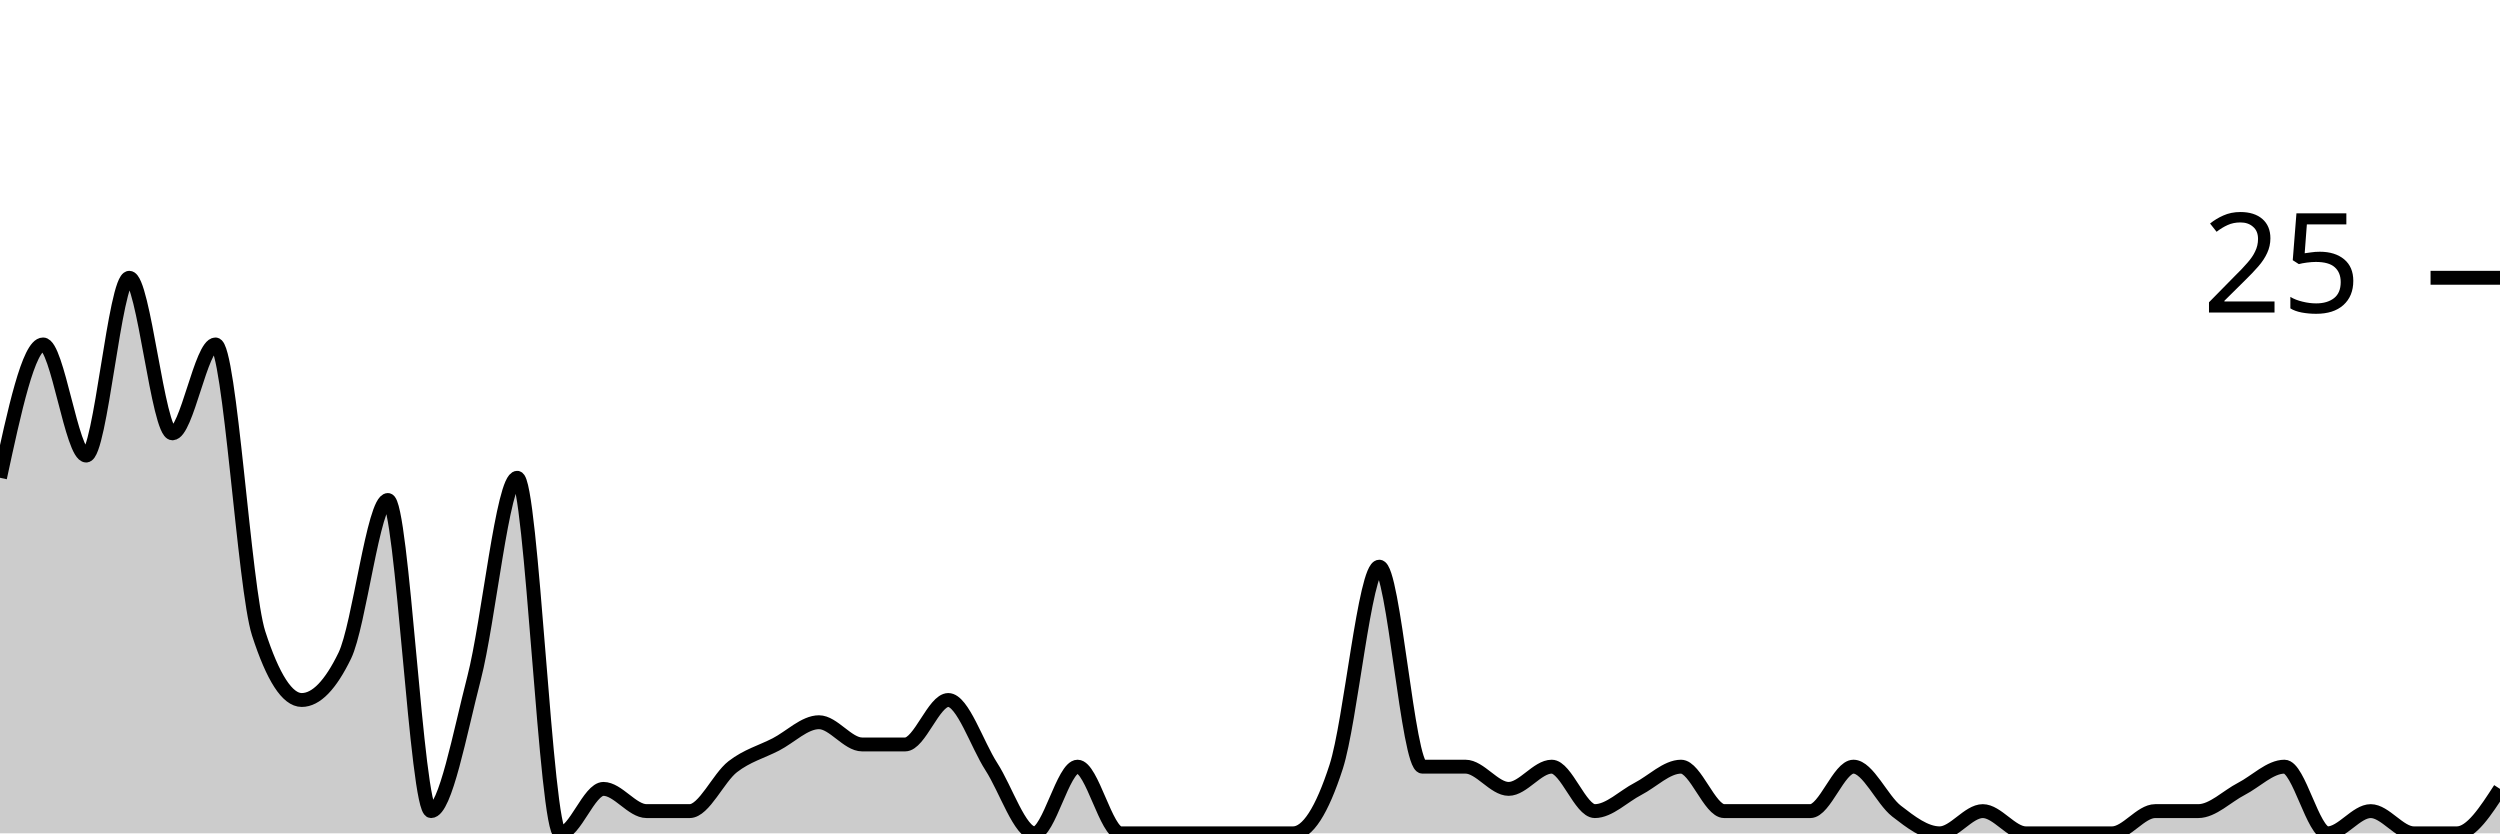
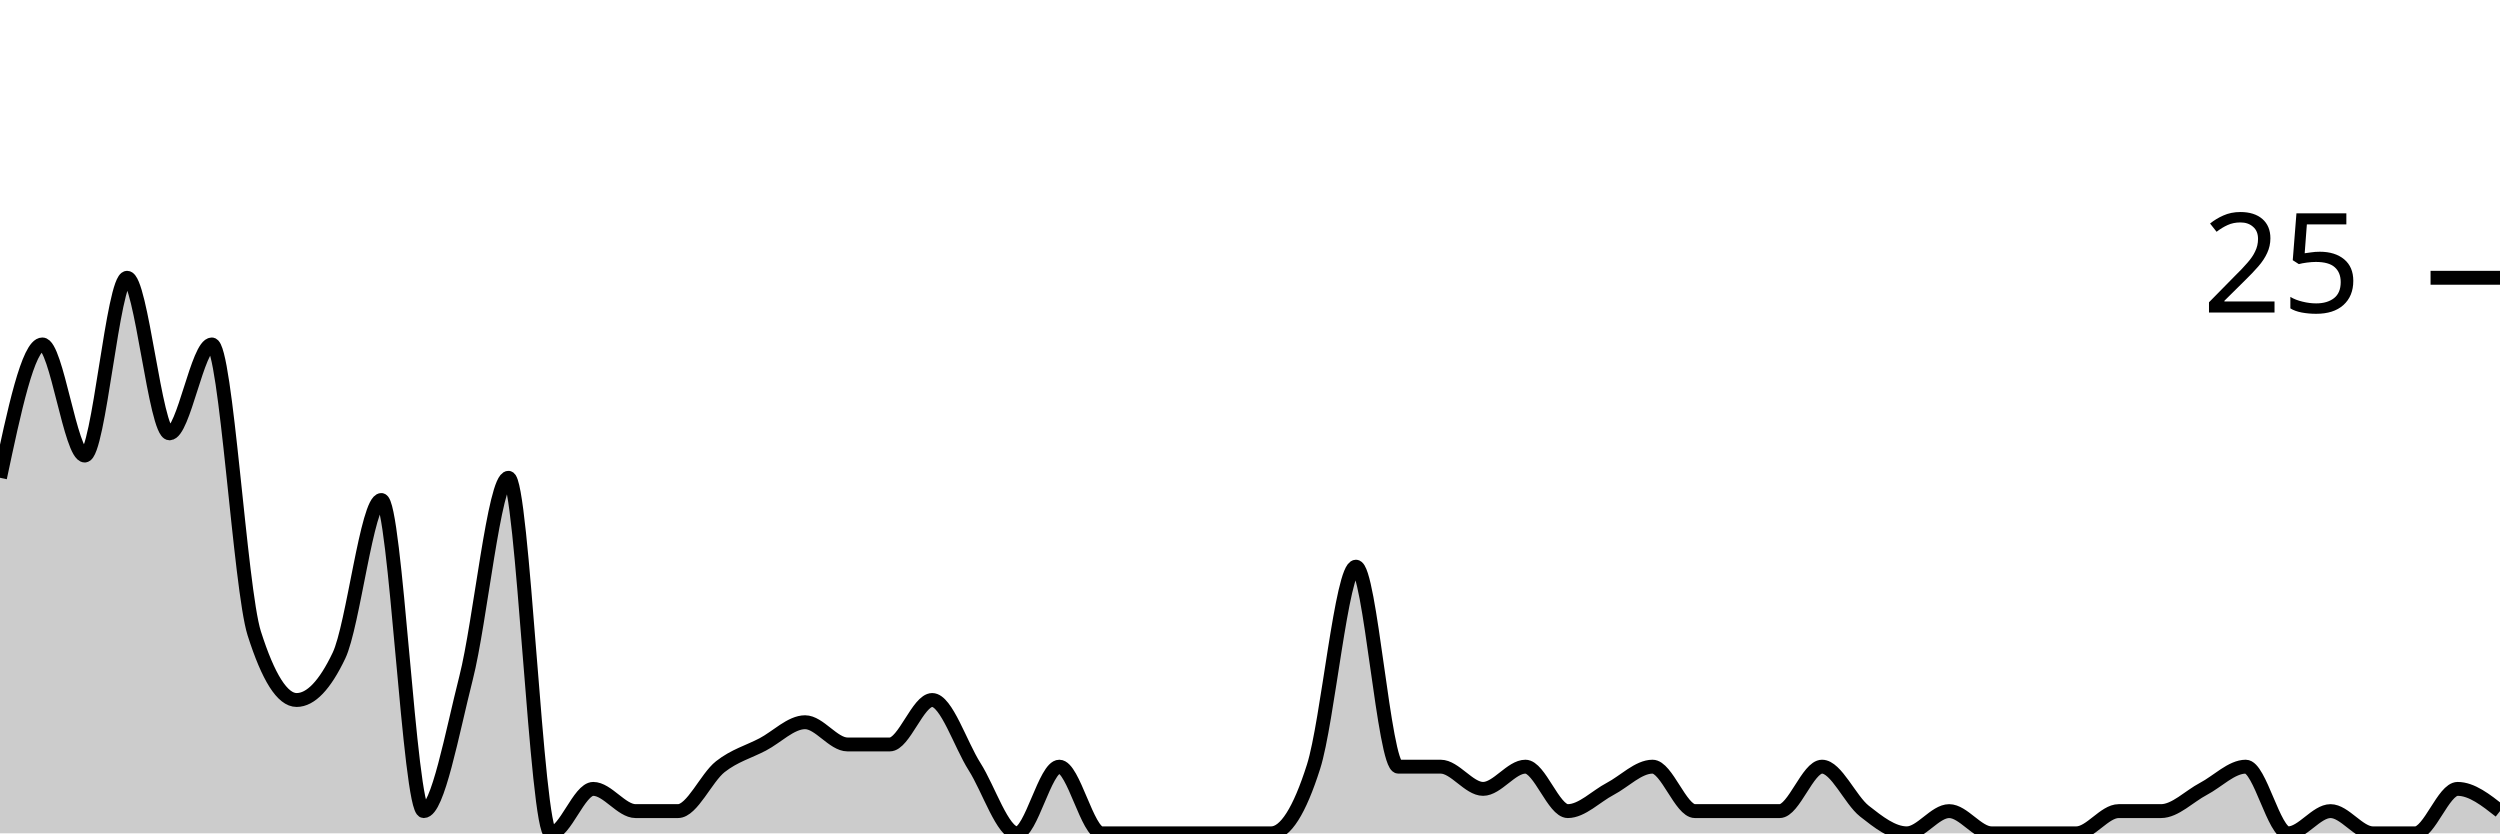
<svg xmlns="http://www.w3.org/2000/svg" viewBox="0 0 180 60">
  <g transform="translate(0,20)">
-     <path class="area" fill="rgba(0, 0, 0, 0.2)" d="M0,14.4C1.034,9.6,2.069,4.8,3.103,4.8C4.138,4.8,5.172,12.8,6.207,12.8C7.241,12.8,8.276,0,9.31,0C10.345,0,11.379,11.2,12.414,11.2C13.448,11.2,14.483,4.8,15.517,4.8C16.552,4.8,17.586,22.4,18.621,25.6C19.655,28.8,20.69,30.4,21.724,30.4C22.759,30.4,23.793,29.333,24.828,27.2C25.862,25.067,26.897,16,27.931,16C28.966,16,30,38.4,31.034,38.4C32.069,38.4,33.103,32.8,34.138,28.8C35.172,24.8,36.207,14.4,37.241,14.4C38.276,14.4,39.31,40,40.345,40C41.379,40,42.414,36.8,43.448,36.8C44.483,36.8,45.517,38.4,46.552,38.4C47.586,38.4,48.621,38.4,49.655,38.4C50.69,38.4,51.724,36,52.759,35.2C53.793,34.4,54.828,34.133,55.862,33.6C56.897,33.067,57.931,32,58.966,32C60,32,61.034,33.6,62.069,33.6C63.103,33.6,64.138,33.6,65.172,33.6C66.207,33.6,67.241,30.4,68.276,30.4C69.31,30.4,70.345,33.6,71.379,35.2C72.414,36.8,73.448,40,74.483,40C75.517,40,76.552,35.2,77.586,35.2C78.621,35.2,79.655,40,80.69,40C81.724,40,82.759,40,83.793,40C84.828,40,85.862,40,86.897,40C87.931,40,88.966,40,90,40C91.034,40,92.069,40,93.103,40C94.138,40,95.172,38.4,96.207,35.2C97.241,32,98.276,20.8,99.31,20.8C100.345,20.8,101.379,35.2,102.414,35.2C103.448,35.2,104.483,35.2,105.517,35.2C106.552,35.2,107.586,36.8,108.621,36.8C109.655,36.8,110.69,35.2,111.724,35.2C112.759,35.2,113.793,38.4,114.828,38.4C115.862,38.4,116.897,37.333,117.931,36.8C118.966,36.267,120,35.2,121.034,35.2C122.069,35.2,123.103,38.4,124.138,38.4C125.172,38.4,126.207,38.4,127.241,38.4C128.276,38.4,129.31,38.4,130.345,38.4C131.379,38.4,132.414,35.2,133.448,35.2C134.483,35.2,135.517,37.6,136.552,38.4C137.586,39.2,138.621,40,139.655,40C140.69,40,141.724,38.4,142.759,38.4C143.793,38.4,144.828,40,145.862,40C146.897,40,147.931,40,148.966,40C150,40,151.034,40,152.069,40C153.103,40,154.138,38.4,155.172,38.4C156.207,38.4,157.241,38.4,158.276,38.4C159.31,38.4,160.345,37.333,161.379,36.8C162.414,36.267,163.448,35.2,164.483,35.2C165.517,35.2,166.552,40,167.586,40C168.621,40,169.655,38.4,170.69,38.4C171.724,38.4,172.759,40,173.793,40C174.828,40,175.862,40,176.897,40C177.931,40,178.966,38.4,180,36.8L180,40C178.966,40,177.931,40,176.897,40C175.862,40,174.828,40,173.793,40C172.759,40,171.724,40,170.69,40C169.655,40,168.621,40,167.586,40C166.552,40,165.517,40,164.483,40C163.448,40,162.414,40,161.379,40C160.345,40,159.31,40,158.276,40C157.241,40,156.207,40,155.172,40C154.138,40,153.103,40,152.069,40C151.034,40,150,40,148.966,40C147.931,40,146.897,40,145.862,40C144.828,40,143.793,40,142.759,40C141.724,40,140.69,40,139.655,40C138.621,40,137.586,40,136.552,40C135.517,40,134.483,40,133.448,40C132.414,40,131.379,40,130.345,40C129.31,40,128.276,40,127.241,40C126.207,40,125.172,40,124.138,40C123.103,40,122.069,40,121.034,40C120,40,118.966,40,117.931,40C116.897,40,115.862,40,114.828,40C113.793,40,112.759,40,111.724,40C110.69,40,109.655,40,108.621,40C107.586,40,106.552,40,105.517,40C104.483,40,103.448,40,102.414,40C101.379,40,100.345,40,99.31,40C98.276,40,97.241,40,96.207,40C95.172,40,94.138,40,93.103,40C92.069,40,91.034,40,90,40C88.966,40,87.931,40,86.897,40C85.862,40,84.828,40,83.793,40C82.759,40,81.724,40,80.69,40C79.655,40,78.621,40,77.586,40C76.552,40,75.517,40,74.483,40C73.448,40,72.414,40,71.379,40C70.345,40,69.31,40,68.276,40C67.241,40,66.207,40,65.172,40C64.138,40,63.103,40,62.069,40C61.034,40,60,40,58.966,40C57.931,40,56.897,40,55.862,40C54.828,40,53.793,40,52.759,40C51.724,40,50.69,40,49.655,40C48.621,40,47.586,40,46.552,40C45.517,40,44.483,40,43.448,40C42.414,40,41.379,40,40.345,40C39.31,40,38.276,40,37.241,40C36.207,40,35.172,40,34.138,40C33.103,40,32.069,40,31.034,40C30,40,28.966,40,27.931,40C26.897,40,25.862,40,24.828,40C23.793,40,22.759,40,21.724,40C20.69,40,19.655,40,18.621,40C17.586,40,16.552,40,15.517,40C14.483,40,13.448,40,12.414,40C11.379,40,10.345,40,9.31,40C8.276,40,7.241,40,6.207,40C5.172,40,4.138,40,3.103,40C2.069,40,1.034,40,0,40Z" />
-     <path class="line" stroke="black" fill="none" d="M0,14.4C1.034,9.6,2.069,4.8,3.103,4.8C4.138,4.8,5.172,12.8,6.207,12.8C7.241,12.8,8.276,0,9.31,0C10.345,0,11.379,11.2,12.414,11.2C13.448,11.2,14.483,4.8,15.517,4.8C16.552,4.8,17.586,22.4,18.621,25.6C19.655,28.8,20.69,30.4,21.724,30.4C22.759,30.4,23.793,29.333,24.828,27.2C25.862,25.067,26.897,16,27.931,16C28.966,16,30,38.4,31.034,38.4C32.069,38.4,33.103,32.8,34.138,28.8C35.172,24.8,36.207,14.4,37.241,14.4C38.276,14.4,39.31,40,40.345,40C41.379,40,42.414,36.8,43.448,36.8C44.483,36.8,45.517,38.4,46.552,38.4C47.586,38.4,48.621,38.4,49.655,38.4C50.69,38.4,51.724,36,52.759,35.2C53.793,34.4,54.828,34.133,55.862,33.6C56.897,33.067,57.931,32,58.966,32C60,32,61.034,33.6,62.069,33.6C63.103,33.6,64.138,33.6,65.172,33.6C66.207,33.6,67.241,30.4,68.276,30.4C69.31,30.4,70.345,33.6,71.379,35.2C72.414,36.8,73.448,40,74.483,40C75.517,40,76.552,35.2,77.586,35.2C78.621,35.2,79.655,40,80.69,40C81.724,40,82.759,40,83.793,40C84.828,40,85.862,40,86.897,40C87.931,40,88.966,40,90,40C91.034,40,92.069,40,93.103,40C94.138,40,95.172,38.4,96.207,35.2C97.241,32,98.276,20.8,99.31,20.8C100.345,20.8,101.379,35.2,102.414,35.2C103.448,35.2,104.483,35.2,105.517,35.2C106.552,35.2,107.586,36.8,108.621,36.8C109.655,36.8,110.69,35.2,111.724,35.2C112.759,35.2,113.793,38.4,114.828,38.4C115.862,38.4,116.897,37.333,117.931,36.8C118.966,36.267,120,35.2,121.034,35.2C122.069,35.2,123.103,38.4,124.138,38.4C125.172,38.4,126.207,38.4,127.241,38.4C128.276,38.4,129.31,38.4,130.345,38.4C131.379,38.4,132.414,35.2,133.448,35.2C134.483,35.2,135.517,37.6,136.552,38.4C137.586,39.2,138.621,40,139.655,40C140.69,40,141.724,38.4,142.759,38.4C143.793,38.4,144.828,40,145.862,40C146.897,40,147.931,40,148.966,40C150,40,151.034,40,152.069,40C153.103,40,154.138,38.4,155.172,38.4C156.207,38.4,157.241,38.4,158.276,38.4C159.31,38.4,160.345,37.333,161.379,36.8C162.414,36.267,163.448,35.2,164.483,35.2C165.517,35.2,166.552,40,167.586,40C168.621,40,169.655,38.4,170.69,38.4C171.724,38.4,172.759,40,173.793,40C174.828,40,175.862,40,176.897,40C177.931,40,178.966,38.4,180,36.8" />
+     <path class="area" fill="rgba(0, 0, 0, 0.2)" d="M0,14.4C1.017,9.6,2.034,4.8,3.051,4.8C4.068,4.8,5.085,12.8,6.102,12.8C7.119,12.8,8.136,0,9.153,0C10.169,0,11.186,11.2,12.203,11.2C13.22,11.2,14.237,4.8,15.254,4.8C16.271,4.8,17.288,22.4,18.305,25.6C19.322,28.8,20.339,30.4,21.356,30.4C22.373,30.4,23.39,29.333,24.407,27.2C25.424,25.067,26.441,16,27.458,16C28.475,16,29.492,38.4,30.508,38.4C31.525,38.4,32.542,32.8,33.559,28.8C34.576,24.8,35.593,14.4,36.61,14.4C37.627,14.4,38.644,40,39.661,40C40.678,40,41.695,36.8,42.712,36.8C43.729,36.8,44.746,38.4,45.763,38.4C46.78,38.4,47.797,38.4,48.814,38.4C49.831,38.4,50.847,36,51.864,35.2C52.881,34.4,53.898,34.133,54.915,33.6C55.932,33.067,56.949,32,57.966,32C58.983,32,60,33.6,61.017,33.6C62.034,33.6,63.051,33.6,64.068,33.6C65.085,33.6,66.102,30.4,67.119,30.4C68.136,30.4,69.153,33.6,70.169,35.2C71.186,36.8,72.203,40,73.22,40C74.237,40,75.254,35.2,76.271,35.2C77.288,35.2,78.305,40,79.322,40C80.339,40,81.356,40,82.373,40C83.39,40,84.407,40,85.424,40C86.441,40,87.458,40,88.475,40C89.492,40,90.508,40,91.525,40C92.542,40,93.559,38.4,94.576,35.2C95.593,32,96.61,20.8,97.627,20.8C98.644,20.8,99.661,35.2,100.678,35.2C101.695,35.2,102.712,35.2,103.729,35.2C104.746,35.2,105.763,36.8,106.78,36.8C107.797,36.8,108.814,35.2,109.831,35.2C110.847,35.2,111.864,38.4,112.881,38.4C113.898,38.4,114.915,37.333,115.932,36.8C116.949,36.267,117.966,35.2,118.983,35.2C120,35.2,121.017,38.4,122.034,38.4C123.051,38.4,124.068,38.4,125.085,38.4C126.102,38.4,127.119,38.4,128.136,38.4C129.153,38.4,130.169,35.2,131.186,35.2C132.203,35.2,133.22,37.6,134.237,38.4C135.254,39.2,136.271,40,137.288,40C138.305,40,139.322,38.4,140.339,38.4C141.356,38.4,142.373,40,143.39,40C144.407,40,145.424,40,146.441,40C147.458,40,148.475,40,149.492,40C150.508,40,151.525,38.4,152.542,38.4C153.559,38.4,154.576,38.4,155.593,38.4C156.61,38.4,157.627,37.333,158.644,36.8C159.661,36.267,160.678,35.2,161.695,35.2C162.712,35.2,163.729,40,164.746,40C165.763,40,166.78,38.4,167.797,38.4C168.814,38.4,169.831,40,170.847,40C171.864,40,172.881,40,173.898,40C174.915,40,175.932,36.8,176.949,36.8C177.966,36.8,178.983,37.6,180,38.4L180,40C178.983,40,177.966,40,176.949,40C175.932,40,174.915,40,173.898,40C172.881,40,171.864,40,170.847,40C169.831,40,168.814,40,167.797,40C166.78,40,165.763,40,164.746,40C163.729,40,162.712,40,161.695,40C160.678,40,159.661,40,158.644,40C157.627,40,156.61,40,155.593,40C154.576,40,153.559,40,152.542,40C151.525,40,150.508,40,149.492,40C148.475,40,147.458,40,146.441,40C145.424,40,144.407,40,143.39,40C142.373,40,141.356,40,140.339,40C139.322,40,138.305,40,137.288,40C136.271,40,135.254,40,134.237,40C133.22,40,132.203,40,131.186,40C130.169,40,129.153,40,128.136,40C127.119,40,126.102,40,125.085,40C124.068,40,123.051,40,122.034,40C121.017,40,120,40,118.983,40C117.966,40,116.949,40,115.932,40C114.915,40,113.898,40,112.881,40C111.864,40,110.847,40,109.831,40C108.814,40,107.797,40,106.78,40C105.763,40,104.746,40,103.729,40C102.712,40,101.695,40,100.678,40C99.661,40,98.644,40,97.627,40C96.61,40,95.593,40,94.576,40C93.559,40,92.542,40,91.525,40C90.508,40,89.492,40,88.475,40C87.458,40,86.441,40,85.424,40C84.407,40,83.39,40,82.373,40C81.356,40,80.339,40,79.322,40C78.305,40,77.288,40,76.271,40C75.254,40,74.237,40,73.22,40C72.203,40,71.186,40,70.169,40C69.153,40,68.136,40,67.119,40C66.102,40,65.085,40,64.068,40C63.051,40,62.034,40,61.017,40C60,40,58.983,40,57.966,40C56.949,40,55.932,40,54.915,40C53.898,40,52.881,40,51.864,40C50.847,40,49.831,40,48.814,40C47.797,40,46.78,40,45.763,40C44.746,40,43.729,40,42.712,40C41.695,40,40.678,40,39.661,40C38.644,40,37.627,40,36.61,40C35.593,40,34.576,40,33.559,40C32.542,40,31.525,40,30.508,40C29.492,40,28.475,40,27.458,40C26.441,40,25.424,40,24.407,40C23.39,40,22.373,40,21.356,40C20.339,40,19.322,40,18.305,40C17.288,40,16.271,40,15.254,40C14.237,40,13.22,40,12.203,40C11.186,40,10.169,40,9.153,40C8.136,40,7.119,40,6.102,40C5.085,40,4.068,40,3.051,40C2.034,40,1.017,40,0,40Z" />
+     <path class="line" stroke="black" fill="none" d="M0,14.4C1.017,9.6,2.034,4.8,3.051,4.8C4.068,4.8,5.085,12.8,6.102,12.8C7.119,12.8,8.136,0,9.153,0C10.169,0,11.186,11.2,12.203,11.2C13.22,11.2,14.237,4.8,15.254,4.8C16.271,4.8,17.288,22.4,18.305,25.6C19.322,28.8,20.339,30.4,21.356,30.4C22.373,30.4,23.39,29.333,24.407,27.2C25.424,25.067,26.441,16,27.458,16C28.475,16,29.492,38.4,30.508,38.4C31.525,38.4,32.542,32.8,33.559,28.8C34.576,24.8,35.593,14.4,36.61,14.4C37.627,14.4,38.644,40,39.661,40C40.678,40,41.695,36.8,42.712,36.8C43.729,36.8,44.746,38.4,45.763,38.4C46.78,38.4,47.797,38.4,48.814,38.4C49.831,38.4,50.847,36,51.864,35.2C52.881,34.4,53.898,34.133,54.915,33.6C55.932,33.067,56.949,32,57.966,32C58.983,32,60,33.6,61.017,33.6C62.034,33.6,63.051,33.6,64.068,33.6C65.085,33.6,66.102,30.4,67.119,30.4C68.136,30.4,69.153,33.6,70.169,35.2C71.186,36.8,72.203,40,73.22,40C74.237,40,75.254,35.2,76.271,35.2C77.288,35.2,78.305,40,79.322,40C80.339,40,81.356,40,82.373,40C83.39,40,84.407,40,85.424,40C86.441,40,87.458,40,88.475,40C89.492,40,90.508,40,91.525,40C92.542,40,93.559,38.4,94.576,35.2C95.593,32,96.61,20.8,97.627,20.8C98.644,20.8,99.661,35.2,100.678,35.2C101.695,35.2,102.712,35.2,103.729,35.2C104.746,35.2,105.763,36.8,106.78,36.8C107.797,36.8,108.814,35.2,109.831,35.2C110.847,35.2,111.864,38.4,112.881,38.4C113.898,38.4,114.915,37.333,115.932,36.8C116.949,36.267,117.966,35.2,118.983,35.2C120,35.2,121.017,38.4,122.034,38.4C123.051,38.4,124.068,38.4,125.085,38.4C126.102,38.4,127.119,38.4,128.136,38.4C129.153,38.4,130.169,35.2,131.186,35.2C132.203,35.2,133.22,37.6,134.237,38.4C135.254,39.2,136.271,40,137.288,40C138.305,40,139.322,38.4,140.339,38.4C141.356,38.4,142.373,40,143.39,40C144.407,40,145.424,40,146.441,40C147.458,40,148.475,40,149.492,40C150.508,40,151.525,38.4,152.542,38.4C153.559,38.4,154.576,38.4,155.593,38.4C156.61,38.4,157.627,37.333,158.644,36.8C159.661,36.267,160.678,35.2,161.695,35.2C162.712,35.2,163.729,40,164.746,40C165.763,40,166.78,38.4,167.797,38.4C168.814,38.4,169.831,40,170.847,40C171.864,40,172.881,40,173.898,40C174.915,40,175.932,36.8,176.949,36.8C177.966,36.8,178.983,37.6,180,38.4" />
    <path class="axis-ceiling" stroke-width="1" stroke="black" fill="none" d="M175,0L180,0" />
    <text class="axis-ceiling-label" font-family="sans-serif" text-anchor="end" font-size="10px" x="170" y="2.5">25</text>
  </g>
</svg>
